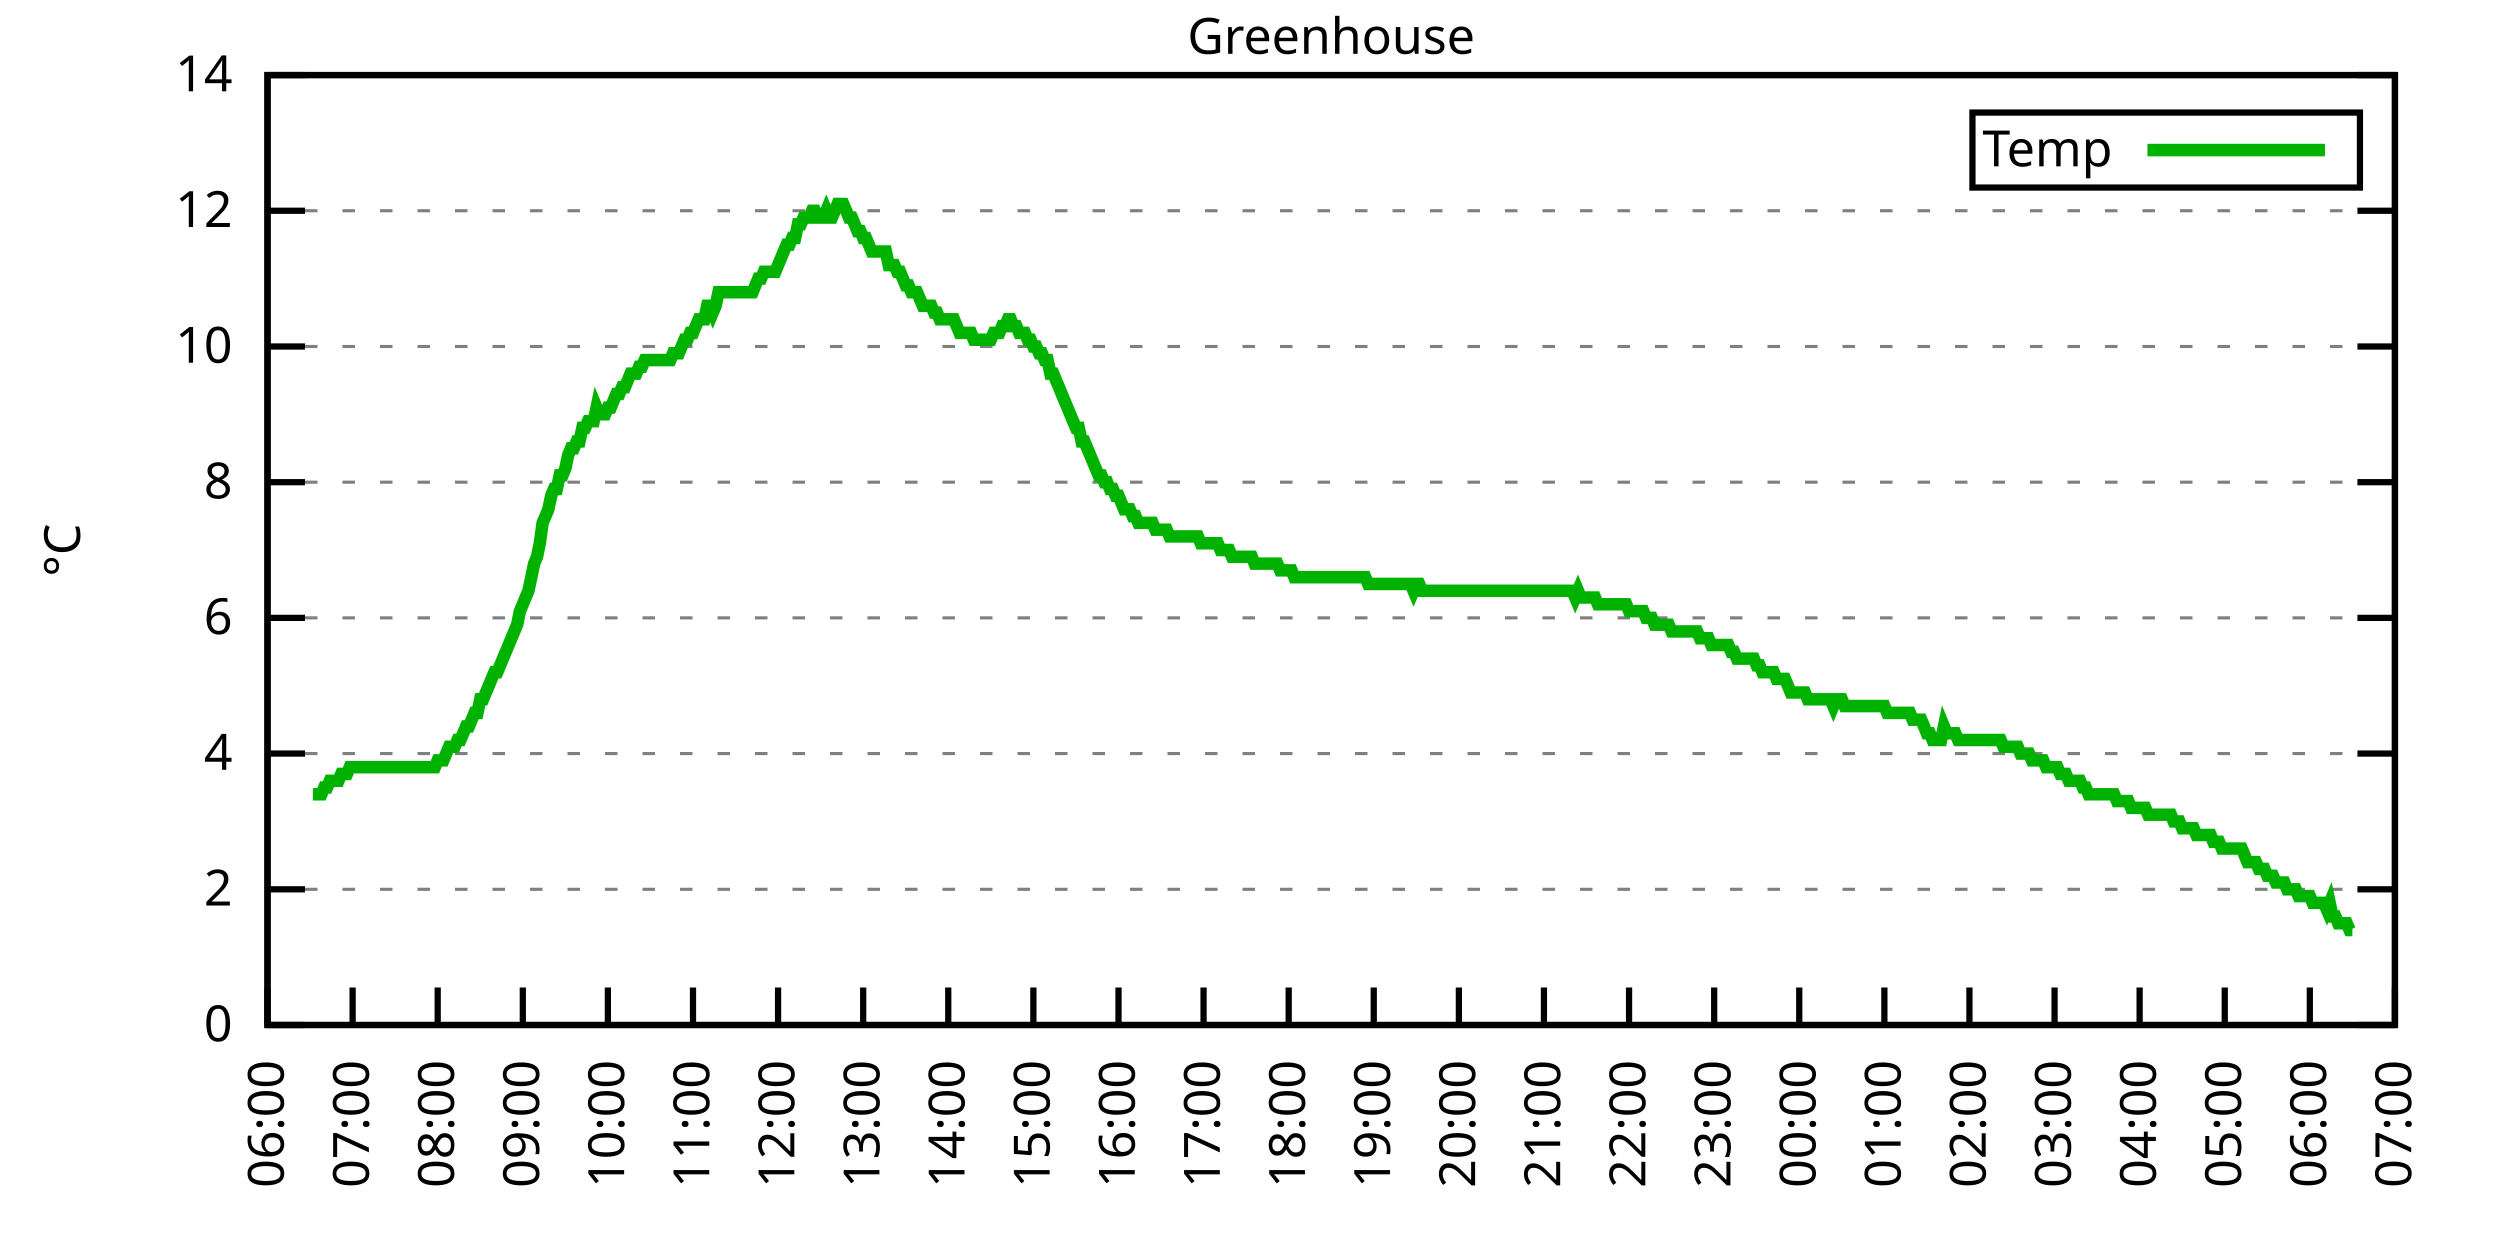
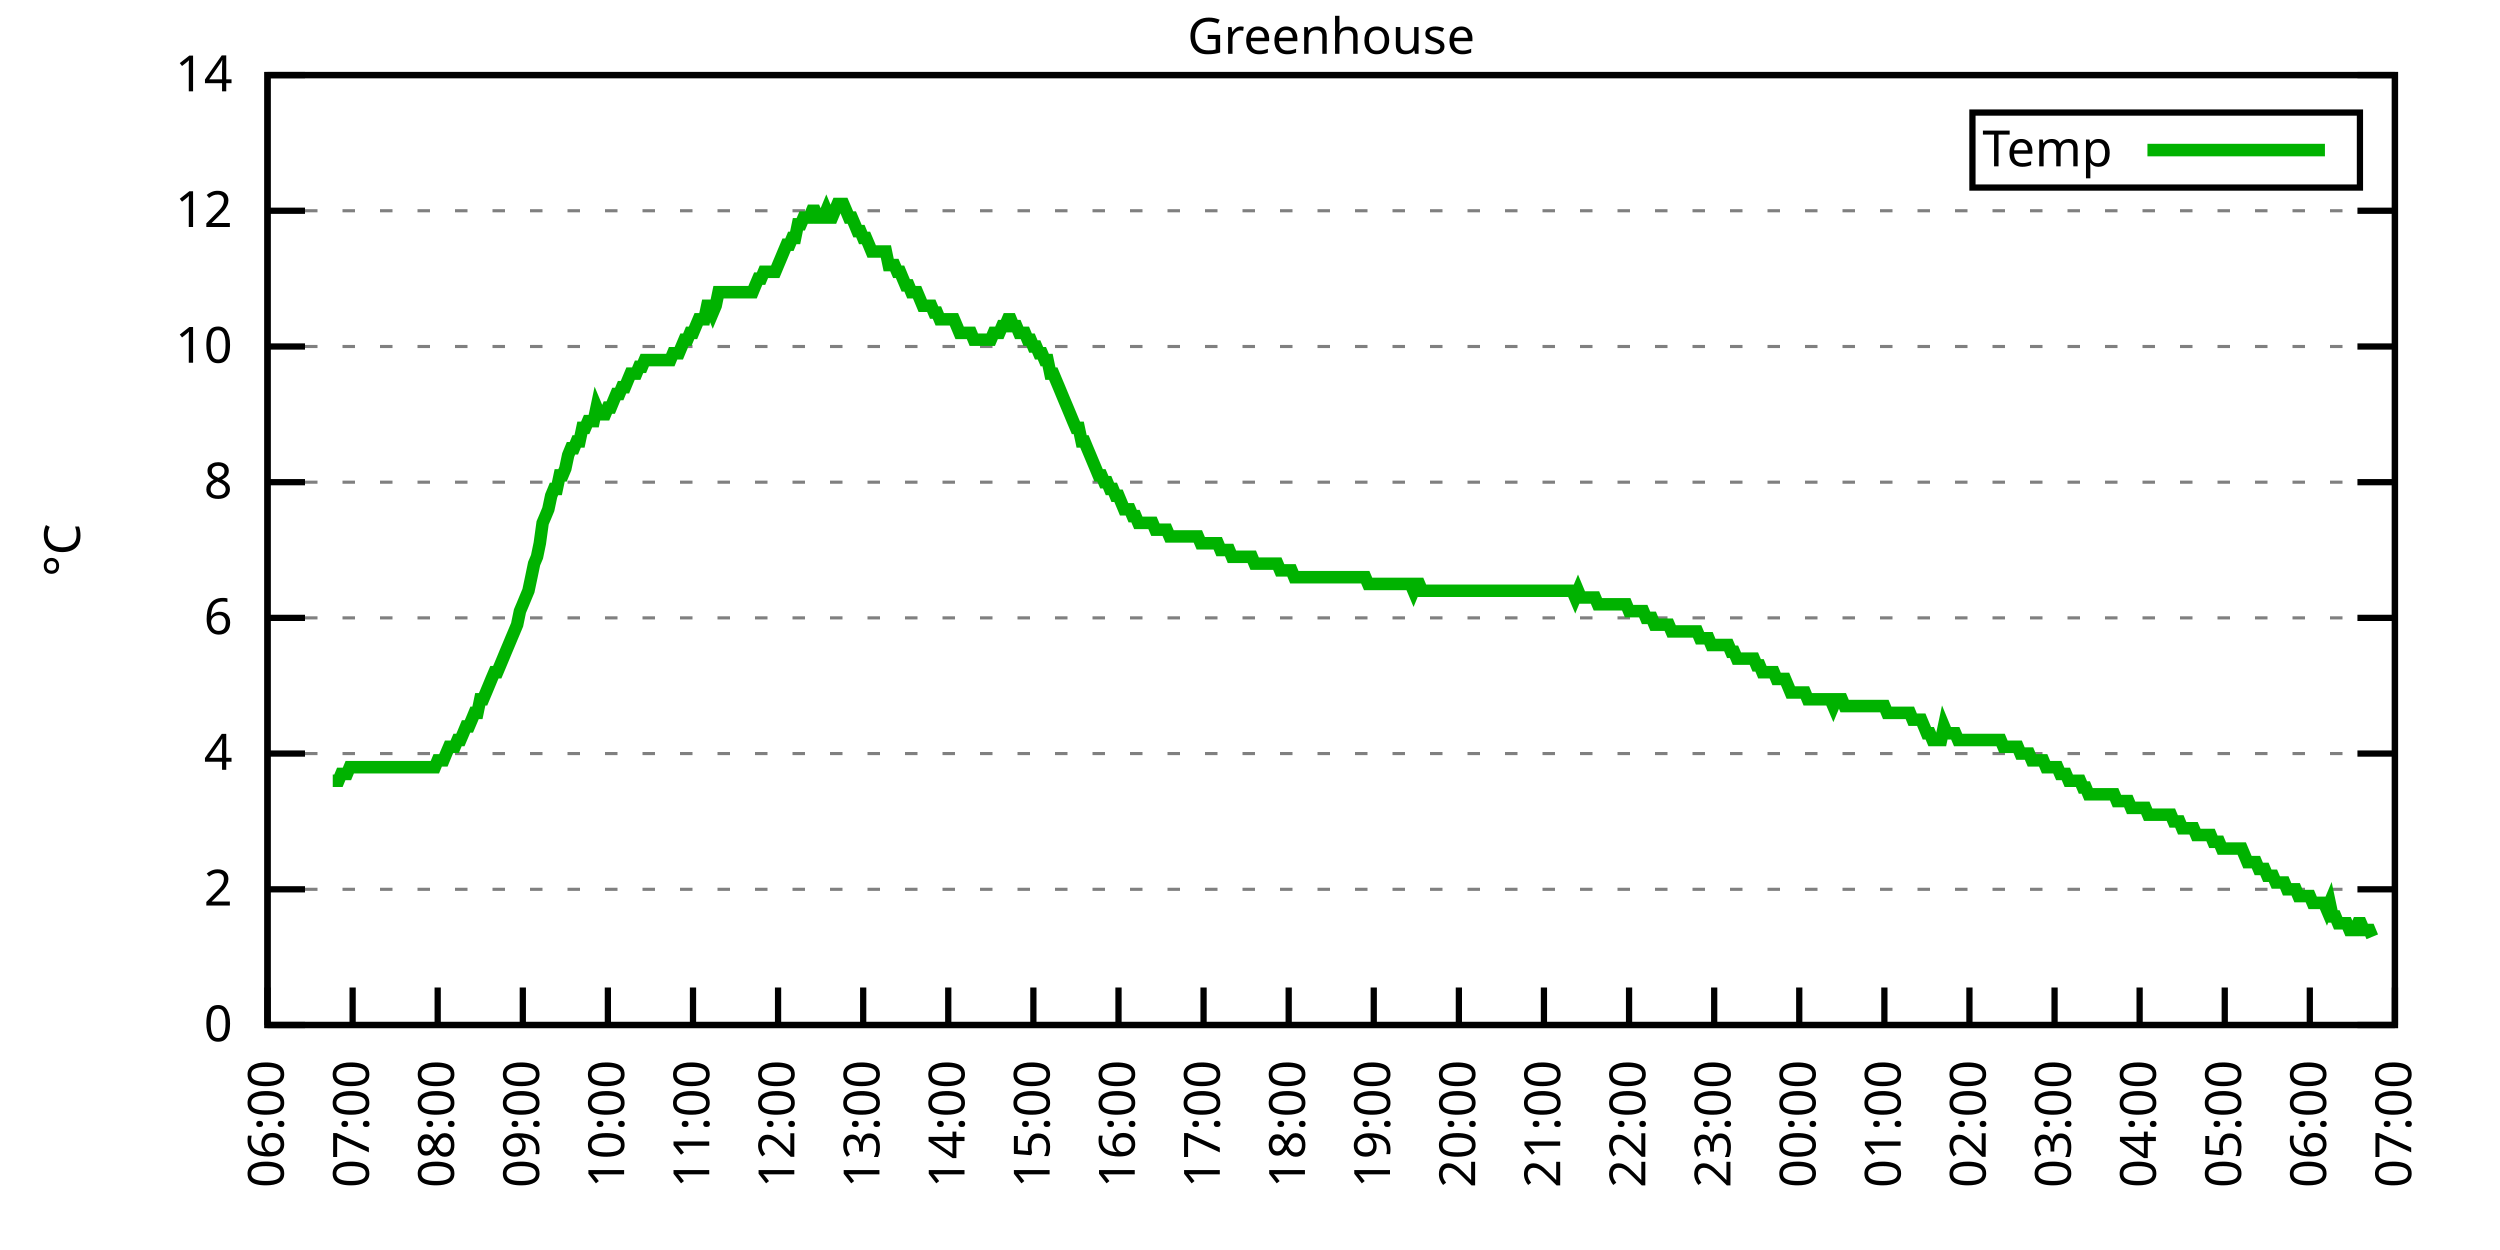
<svg xmlns="http://www.w3.org/2000/svg" xmlns:xlink="http://www.w3.org/1999/xlink" width="400" height="200" viewBox="0 0 400 200">
  <g id="gnuplot_canvas">
    <rect x="0" y="0" width="400" height="200" fill="none" />
    <defs>
      <circle id="gpDot" r="0.5" stroke-width="0.5" stroke="currentColor" />
      <path id="gpPt0" stroke-width="0.333" stroke="currentColor" d="M-1,0 h2 M0,-1 v2" />
      <path id="gpPt1" stroke-width="0.333" stroke="currentColor" d="M-1,-1 L1,1 M1,-1 L-1,1" />
      <path id="gpPt2" stroke-width="0.333" stroke="currentColor" d="M-1,0 L1,0 M0,-1 L0,1 M-1,-1 L1,1 M-1,1 L1,-1" />
      <rect id="gpPt3" stroke-width="0.333" stroke="currentColor" x="-1" y="-1" width="2" height="2" />
      <rect id="gpPt4" stroke-width="0.333" stroke="currentColor" fill="currentColor" x="-1" y="-1" width="2" height="2" />
      <circle id="gpPt5" stroke-width="0.333" stroke="currentColor" cx="0" cy="0" r="1" />
      <use xlink:href="#gpPt5" id="gpPt6" fill="currentColor" stroke="none" />
      <path id="gpPt7" stroke-width="0.333" stroke="currentColor" d="M0,-1.33 L-1.33,0.67 L1.33,0.67 z" />
      <use xlink:href="#gpPt7" id="gpPt8" fill="currentColor" stroke="none" />
      <use xlink:href="#gpPt7" id="gpPt9" stroke="currentColor" transform="rotate(180)" />
      <use xlink:href="#gpPt9" id="gpPt10" fill="currentColor" stroke="none" />
      <use xlink:href="#gpPt3" id="gpPt11" stroke="currentColor" transform="rotate(45)" />
      <use xlink:href="#gpPt11" id="gpPt12" fill="currentColor" stroke="none" />
      <path id="gpPt13" stroke-width="0.333" stroke="currentColor" d="M0,1.330 L1.265,0.411 L0.782,-1.067 L-0.782,-1.076 L-1.265,0.411 z" />
      <use xlink:href="#gpPt13" id="gpPt14" fill="currentColor" stroke="none" />
      <filter id="textbox" filterUnits="objectBoundingBox" x="0" y="0" height="1" width="1">
        <feFlood flood-color="white" flood-opacity="1" result="bgnd" />
        <feComposite in="SourceGraphic" in2="bgnd" operator="atop" />
      </filter>
      <filter id="greybox" filterUnits="objectBoundingBox" x="0" y="0" height="1" width="1">
        <feFlood flood-color="lightgrey" flood-opacity="1" result="grey" />
        <feComposite in="SourceGraphic" in2="grey" operator="atop" />
      </filter>
    </defs>
    <g fill="none" color="white" stroke="currentColor" stroke-width="1.00" stroke-linecap="butt" stroke-linejoin="miter">
</g>
    <g fill="none" color="black" stroke="currentColor" stroke-width="1.00" stroke-linecap="butt" stroke-linejoin="miter">
      <g stroke="none" shape-rendering="crispEdges">
        <polygon fill="rgb(255, 255, 255)" points="42.80,164.00 383.18,164.00 383.18,12.02 42.80,12.02 " />
      </g>
    </g>
    <g fill="none" color="black" stroke="currentColor" stroke-width="1.00" stroke-linecap="butt" stroke-linejoin="miter">
</g>
    <g fill="none" color="black" stroke="black" stroke-width="0.50" stroke-linecap="butt" stroke-linejoin="miter">
</g>
    <g fill="none" color="gray" stroke="currentColor" stroke-width="0.50" stroke-linecap="butt" stroke-linejoin="miter">
      <path stroke="gray" stroke-dasharray="2,4" class="gridline" d="M42.80,164.00 L383.19,164.00  " />
    </g>
    <g fill="none" color="gray" stroke="gray" stroke-width="1.00" stroke-linecap="butt" stroke-linejoin="miter">
</g>
    <g fill="none" color="black" stroke="currentColor" stroke-width="1.00" stroke-linecap="butt" stroke-linejoin="miter">
      <path stroke="black" d="M42.80,164.00 L48.80,164.00 M383.19,164.00 L377.19,164.00  " />
      <g transform="translate(37.20,166.60)" stroke="none" fill="black" font-family="Sans" font-size="8.00" text-anchor="end">
        <text>
          <tspan font-family="Sans"> 0</tspan>
        </text>
      </g>
    </g>
    <g fill="none" color="black" stroke="currentColor" stroke-width="1.00" stroke-linecap="butt" stroke-linejoin="miter">
</g>
    <g fill="none" color="black" stroke="black" stroke-width="0.50" stroke-linecap="butt" stroke-linejoin="miter">
</g>
    <g fill="none" color="gray" stroke="currentColor" stroke-width="0.50" stroke-linecap="butt" stroke-linejoin="miter">
      <path stroke="gray" stroke-dasharray="2,4" class="gridline" d="M42.80,142.29 L383.19,142.29  " />
    </g>
    <g fill="none" color="gray" stroke="gray" stroke-width="1.00" stroke-linecap="butt" stroke-linejoin="miter">
</g>
    <g fill="none" color="black" stroke="currentColor" stroke-width="1.00" stroke-linecap="butt" stroke-linejoin="miter">
      <path stroke="black" d="M42.80,142.29 L48.80,142.29 M383.19,142.29 L377.19,142.29  " />
      <g transform="translate(37.20,144.89)" stroke="none" fill="black" font-family="Sans" font-size="8.00" text-anchor="end">
        <text>
          <tspan font-family="Sans"> 2</tspan>
        </text>
      </g>
    </g>
    <g fill="none" color="black" stroke="currentColor" stroke-width="1.00" stroke-linecap="butt" stroke-linejoin="miter">
</g>
    <g fill="none" color="black" stroke="black" stroke-width="0.50" stroke-linecap="butt" stroke-linejoin="miter">
</g>
    <g fill="none" color="gray" stroke="currentColor" stroke-width="0.50" stroke-linecap="butt" stroke-linejoin="miter">
      <path stroke="gray" stroke-dasharray="2,4" class="gridline" d="M42.80,120.57 L383.19,120.57  " />
    </g>
    <g fill="none" color="gray" stroke="gray" stroke-width="1.00" stroke-linecap="butt" stroke-linejoin="miter">
</g>
    <g fill="none" color="black" stroke="currentColor" stroke-width="1.00" stroke-linecap="butt" stroke-linejoin="miter">
      <path stroke="black" d="M42.80,120.57 L48.80,120.57 M383.19,120.57 L377.19,120.57  " />
      <g transform="translate(37.20,123.17)" stroke="none" fill="black" font-family="Sans" font-size="8.00" text-anchor="end">
        <text>
          <tspan font-family="Sans"> 4</tspan>
        </text>
      </g>
    </g>
    <g fill="none" color="black" stroke="currentColor" stroke-width="1.00" stroke-linecap="butt" stroke-linejoin="miter">
</g>
    <g fill="none" color="black" stroke="black" stroke-width="0.50" stroke-linecap="butt" stroke-linejoin="miter">
</g>
    <g fill="none" color="gray" stroke="currentColor" stroke-width="0.50" stroke-linecap="butt" stroke-linejoin="miter">
      <path stroke="gray" stroke-dasharray="2,4" class="gridline" d="M42.80,98.86 L383.19,98.86  " />
    </g>
    <g fill="none" color="gray" stroke="gray" stroke-width="1.00" stroke-linecap="butt" stroke-linejoin="miter">
</g>
    <g fill="none" color="black" stroke="currentColor" stroke-width="1.00" stroke-linecap="butt" stroke-linejoin="miter">
      <path stroke="black" d="M42.80,98.86 L48.80,98.86 M383.19,98.86 L377.19,98.86  " />
      <g transform="translate(37.20,101.46)" stroke="none" fill="black" font-family="Sans" font-size="8.00" text-anchor="end">
        <text>
          <tspan font-family="Sans"> 6</tspan>
        </text>
      </g>
    </g>
    <g fill="none" color="black" stroke="currentColor" stroke-width="1.00" stroke-linecap="butt" stroke-linejoin="miter">
</g>
    <g fill="none" color="black" stroke="black" stroke-width="0.50" stroke-linecap="butt" stroke-linejoin="miter">
</g>
    <g fill="none" color="gray" stroke="currentColor" stroke-width="0.50" stroke-linecap="butt" stroke-linejoin="miter">
      <path stroke="gray" stroke-dasharray="2,4" class="gridline" d="M42.80,77.15 L383.19,77.15  " />
    </g>
    <g fill="none" color="gray" stroke="gray" stroke-width="1.00" stroke-linecap="butt" stroke-linejoin="miter">
</g>
    <g fill="none" color="black" stroke="currentColor" stroke-width="1.00" stroke-linecap="butt" stroke-linejoin="miter">
      <path stroke="black" d="M42.80,77.15 L48.80,77.15 M383.19,77.15 L377.19,77.15  " />
      <g transform="translate(37.20,79.75)" stroke="none" fill="black" font-family="Sans" font-size="8.00" text-anchor="end">
        <text>
          <tspan font-family="Sans"> 8</tspan>
        </text>
      </g>
    </g>
    <g fill="none" color="black" stroke="currentColor" stroke-width="1.00" stroke-linecap="butt" stroke-linejoin="miter">
</g>
    <g fill="none" color="black" stroke="black" stroke-width="0.50" stroke-linecap="butt" stroke-linejoin="miter">
</g>
    <g fill="none" color="gray" stroke="currentColor" stroke-width="0.50" stroke-linecap="butt" stroke-linejoin="miter">
      <path stroke="gray" stroke-dasharray="2,4" class="gridline" d="M42.80,55.44 L383.19,55.44  " />
    </g>
    <g fill="none" color="gray" stroke="gray" stroke-width="1.00" stroke-linecap="butt" stroke-linejoin="miter">
</g>
    <g fill="none" color="black" stroke="currentColor" stroke-width="1.00" stroke-linecap="butt" stroke-linejoin="miter">
      <path stroke="black" d="M42.80,55.44 L48.80,55.44 M383.19,55.44 L377.19,55.44  " />
      <g transform="translate(37.20,58.04)" stroke="none" fill="black" font-family="Sans" font-size="8.00" text-anchor="end">
        <text>
          <tspan font-family="Sans"> 10</tspan>
        </text>
      </g>
    </g>
    <g fill="none" color="black" stroke="currentColor" stroke-width="1.00" stroke-linecap="butt" stroke-linejoin="miter">
</g>
    <g fill="none" color="black" stroke="black" stroke-width="0.50" stroke-linecap="butt" stroke-linejoin="miter">
</g>
    <g fill="none" color="gray" stroke="currentColor" stroke-width="0.50" stroke-linecap="butt" stroke-linejoin="miter">
      <path stroke="gray" stroke-dasharray="2,4" class="gridline" d="M42.80,33.72 L383.19,33.72  " />
    </g>
    <g fill="none" color="gray" stroke="gray" stroke-width="1.00" stroke-linecap="butt" stroke-linejoin="miter">
</g>
    <g fill="none" color="black" stroke="currentColor" stroke-width="1.00" stroke-linecap="butt" stroke-linejoin="miter">
      <path stroke="black" d="M42.80,33.72 L48.80,33.72 M383.19,33.72 L377.19,33.72  " />
      <g transform="translate(37.20,36.32)" stroke="none" fill="black" font-family="Sans" font-size="8.00" text-anchor="end">
        <text>
          <tspan font-family="Sans"> 12</tspan>
        </text>
      </g>
    </g>
    <g fill="none" color="black" stroke="currentColor" stroke-width="1.00" stroke-linecap="butt" stroke-linejoin="miter">
</g>
    <g fill="none" color="black" stroke="black" stroke-width="0.50" stroke-linecap="butt" stroke-linejoin="miter">
</g>
    <g fill="none" color="gray" stroke="currentColor" stroke-width="0.50" stroke-linecap="butt" stroke-linejoin="miter">
      <path stroke="gray" stroke-dasharray="2,4" class="gridline" d="M42.80,12.01 L383.19,12.01  " />
    </g>
    <g fill="none" color="gray" stroke="gray" stroke-width="1.00" stroke-linecap="butt" stroke-linejoin="miter">
</g>
    <g fill="none" color="black" stroke="currentColor" stroke-width="1.00" stroke-linecap="butt" stroke-linejoin="miter">
      <path stroke="black" d="M42.80,12.01 L48.80,12.01 M383.19,12.01 L377.19,12.01  " />
      <g transform="translate(37.20,14.61)" stroke="none" fill="black" font-family="Sans" font-size="8.00" text-anchor="end">
        <text>
          <tspan font-family="Sans"> 14</tspan>
        </text>
      </g>
    </g>
    <g fill="none" color="black" stroke="currentColor" stroke-width="1.00" stroke-linecap="butt" stroke-linejoin="miter">
      <path stroke="black" d="M42.80,164.00 L42.80,158.00  " />
      <g transform="translate(45.40,169.60) rotate(270.00)" stroke="none" fill="black" font-family="Sans" font-size="8.00" text-anchor="end">
        <text>
          <tspan font-family="Sans">06:00</tspan>
        </text>
      </g>
    </g>
    <g fill="none" color="black" stroke="currentColor" stroke-width="1.00" stroke-linecap="butt" stroke-linejoin="miter">
      <path stroke="black" d="M56.42,164.00 L56.42,158.00  " />
      <g transform="translate(59.02,169.60) rotate(270.00)" stroke="none" fill="black" font-family="Sans" font-size="8.00" text-anchor="end">
        <text>
          <tspan font-family="Sans">07:00</tspan>
        </text>
      </g>
    </g>
    <g fill="none" color="black" stroke="currentColor" stroke-width="1.00" stroke-linecap="butt" stroke-linejoin="miter">
      <path stroke="black" d="M70.03,164.00 L70.03,158.00  " />
      <g transform="translate(72.63,169.60) rotate(270.00)" stroke="none" fill="black" font-family="Sans" font-size="8.00" text-anchor="end">
        <text>
          <tspan font-family="Sans">08:00</tspan>
        </text>
      </g>
    </g>
    <g fill="none" color="black" stroke="currentColor" stroke-width="1.00" stroke-linecap="butt" stroke-linejoin="miter">
      <path stroke="black" d="M83.65,164.00 L83.65,158.00  " />
      <g transform="translate(86.25,169.60) rotate(270.00)" stroke="none" fill="black" font-family="Sans" font-size="8.00" text-anchor="end">
        <text>
          <tspan font-family="Sans">09:00</tspan>
        </text>
      </g>
    </g>
    <g fill="none" color="black" stroke="currentColor" stroke-width="1.00" stroke-linecap="butt" stroke-linejoin="miter">
      <path stroke="black" d="M97.26,164.00 L97.26,158.00  " />
      <g transform="translate(99.86,169.60) rotate(270.00)" stroke="none" fill="black" font-family="Sans" font-size="8.00" text-anchor="end">
        <text>
          <tspan font-family="Sans">10:00</tspan>
        </text>
      </g>
    </g>
    <g fill="none" color="black" stroke="currentColor" stroke-width="1.00" stroke-linecap="butt" stroke-linejoin="miter">
      <path stroke="black" d="M110.88,164.00 L110.88,158.00  " />
      <g transform="translate(113.48,169.60) rotate(270.00)" stroke="none" fill="black" font-family="Sans" font-size="8.00" text-anchor="end">
        <text>
          <tspan font-family="Sans">11:00</tspan>
        </text>
      </g>
    </g>
    <g fill="none" color="black" stroke="currentColor" stroke-width="1.00" stroke-linecap="butt" stroke-linejoin="miter">
      <path stroke="black" d="M124.49,164.00 L124.49,158.00  " />
      <g transform="translate(127.09,169.60) rotate(270.00)" stroke="none" fill="black" font-family="Sans" font-size="8.00" text-anchor="end">
        <text>
          <tspan font-family="Sans">12:00</tspan>
        </text>
      </g>
    </g>
    <g fill="none" color="black" stroke="currentColor" stroke-width="1.00" stroke-linecap="butt" stroke-linejoin="miter">
      <path stroke="black" d="M138.11,164.00 L138.11,158.00  " />
      <g transform="translate(140.71,169.60) rotate(270.00)" stroke="none" fill="black" font-family="Sans" font-size="8.00" text-anchor="end">
        <text>
          <tspan font-family="Sans">13:00</tspan>
        </text>
      </g>
    </g>
    <g fill="none" color="black" stroke="currentColor" stroke-width="1.00" stroke-linecap="butt" stroke-linejoin="miter">
      <path stroke="black" d="M151.72,164.00 L151.72,158.00  " />
      <g transform="translate(154.32,169.60) rotate(270.00)" stroke="none" fill="black" font-family="Sans" font-size="8.00" text-anchor="end">
        <text>
          <tspan font-family="Sans">14:00</tspan>
        </text>
      </g>
    </g>
    <g fill="none" color="black" stroke="currentColor" stroke-width="1.00" stroke-linecap="butt" stroke-linejoin="miter">
      <path stroke="black" d="M165.34,164.00 L165.34,158.00  " />
      <g transform="translate(167.94,169.60) rotate(270.00)" stroke="none" fill="black" font-family="Sans" font-size="8.00" text-anchor="end">
        <text>
          <tspan font-family="Sans">15:00</tspan>
        </text>
      </g>
    </g>
    <g fill="none" color="black" stroke="currentColor" stroke-width="1.00" stroke-linecap="butt" stroke-linejoin="miter">
      <path stroke="black" d="M178.96,164.00 L178.96,158.00  " />
      <g transform="translate(181.56,169.60) rotate(270.00)" stroke="none" fill="black" font-family="Sans" font-size="8.00" text-anchor="end">
        <text>
          <tspan font-family="Sans">16:00</tspan>
        </text>
      </g>
    </g>
    <g fill="none" color="black" stroke="currentColor" stroke-width="1.00" stroke-linecap="butt" stroke-linejoin="miter">
      <path stroke="black" d="M192.57,164.00 L192.57,158.00  " />
      <g transform="translate(195.17,169.60) rotate(270.00)" stroke="none" fill="black" font-family="Sans" font-size="8.00" text-anchor="end">
        <text>
          <tspan font-family="Sans">17:00</tspan>
        </text>
      </g>
    </g>
    <g fill="none" color="black" stroke="currentColor" stroke-width="1.00" stroke-linecap="butt" stroke-linejoin="miter">
      <path stroke="black" d="M206.19,164.00 L206.19,158.00  " />
      <g transform="translate(208.79,169.60) rotate(270.00)" stroke="none" fill="black" font-family="Sans" font-size="8.00" text-anchor="end">
        <text>
          <tspan font-family="Sans">18:00</tspan>
        </text>
      </g>
    </g>
    <g fill="none" color="black" stroke="currentColor" stroke-width="1.00" stroke-linecap="butt" stroke-linejoin="miter">
      <path stroke="black" d="M219.80,164.00 L219.80,158.00  " />
      <g transform="translate(222.40,169.60) rotate(270.00)" stroke="none" fill="black" font-family="Sans" font-size="8.00" text-anchor="end">
        <text>
          <tspan font-family="Sans">19:00</tspan>
        </text>
      </g>
    </g>
    <g fill="none" color="black" stroke="currentColor" stroke-width="1.00" stroke-linecap="butt" stroke-linejoin="miter">
      <path stroke="black" d="M233.42,164.00 L233.42,158.00  " />
      <g transform="translate(236.02,169.60) rotate(270.00)" stroke="none" fill="black" font-family="Sans" font-size="8.00" text-anchor="end">
        <text>
          <tspan font-family="Sans">20:00</tspan>
        </text>
      </g>
    </g>
    <g fill="none" color="black" stroke="currentColor" stroke-width="1.00" stroke-linecap="butt" stroke-linejoin="miter">
      <path stroke="black" d="M247.03,164.00 L247.03,158.00  " />
      <g transform="translate(249.63,169.60) rotate(270.00)" stroke="none" fill="black" font-family="Sans" font-size="8.00" text-anchor="end">
        <text>
          <tspan font-family="Sans">21:00</tspan>
        </text>
      </g>
    </g>
    <g fill="none" color="black" stroke="currentColor" stroke-width="1.00" stroke-linecap="butt" stroke-linejoin="miter">
      <path stroke="black" d="M260.65,164.00 L260.65,158.00  " />
      <g transform="translate(263.25,169.60) rotate(270.00)" stroke="none" fill="black" font-family="Sans" font-size="8.00" text-anchor="end">
        <text>
          <tspan font-family="Sans">22:00</tspan>
        </text>
      </g>
    </g>
    <g fill="none" color="black" stroke="currentColor" stroke-width="1.00" stroke-linecap="butt" stroke-linejoin="miter">
      <path stroke="black" d="M274.27,164.00 L274.27,158.00  " />
      <g transform="translate(276.87,169.60) rotate(270.00)" stroke="none" fill="black" font-family="Sans" font-size="8.00" text-anchor="end">
        <text>
          <tspan font-family="Sans">23:00</tspan>
        </text>
      </g>
    </g>
    <g fill="none" color="black" stroke="currentColor" stroke-width="1.00" stroke-linecap="butt" stroke-linejoin="miter">
      <path stroke="black" d="M287.88,164.00 L287.88,158.00  " />
      <g transform="translate(290.48,169.60) rotate(270.00)" stroke="none" fill="black" font-family="Sans" font-size="8.00" text-anchor="end">
        <text>
          <tspan font-family="Sans">00:00</tspan>
        </text>
      </g>
    </g>
    <g fill="none" color="black" stroke="currentColor" stroke-width="1.00" stroke-linecap="butt" stroke-linejoin="miter">
      <path stroke="black" d="M301.50,164.00 L301.50,158.00  " />
      <g transform="translate(304.10,169.60) rotate(270.00)" stroke="none" fill="black" font-family="Sans" font-size="8.00" text-anchor="end">
        <text>
          <tspan font-family="Sans">01:00</tspan>
        </text>
      </g>
    </g>
    <g fill="none" color="black" stroke="currentColor" stroke-width="1.00" stroke-linecap="butt" stroke-linejoin="miter">
      <path stroke="black" d="M315.11,164.00 L315.11,158.00  " />
      <g transform="translate(317.71,169.60) rotate(270.00)" stroke="none" fill="black" font-family="Sans" font-size="8.00" text-anchor="end">
        <text>
          <tspan font-family="Sans">02:00</tspan>
        </text>
      </g>
    </g>
    <g fill="none" color="black" stroke="currentColor" stroke-width="1.00" stroke-linecap="butt" stroke-linejoin="miter">
      <path stroke="black" d="M328.73,164.00 L328.73,158.00  " />
      <g transform="translate(331.33,169.60) rotate(270.00)" stroke="none" fill="black" font-family="Sans" font-size="8.00" text-anchor="end">
        <text>
          <tspan font-family="Sans">03:00</tspan>
        </text>
      </g>
    </g>
    <g fill="none" color="black" stroke="currentColor" stroke-width="1.00" stroke-linecap="butt" stroke-linejoin="miter">
      <path stroke="black" d="M342.34,164.00 L342.34,158.00  " />
      <g transform="translate(344.94,169.60) rotate(270.00)" stroke="none" fill="black" font-family="Sans" font-size="8.00" text-anchor="end">
        <text>
          <tspan font-family="Sans">04:00</tspan>
        </text>
      </g>
    </g>
    <g fill="none" color="black" stroke="currentColor" stroke-width="1.00" stroke-linecap="butt" stroke-linejoin="miter">
      <path stroke="black" d="M355.96,164.00 L355.96,158.00  " />
      <g transform="translate(358.56,169.60) rotate(270.00)" stroke="none" fill="black" font-family="Sans" font-size="8.00" text-anchor="end">
        <text>
          <tspan font-family="Sans">05:00</tspan>
        </text>
      </g>
    </g>
    <g fill="none" color="black" stroke="currentColor" stroke-width="1.00" stroke-linecap="butt" stroke-linejoin="miter">
      <path stroke="black" d="M369.57,164.00 L369.57,158.00  " />
      <g transform="translate(372.17,169.60) rotate(270.00)" stroke="none" fill="black" font-family="Sans" font-size="8.00" text-anchor="end">
        <text>
          <tspan font-family="Sans">06:00</tspan>
        </text>
      </g>
    </g>
    <g fill="none" color="black" stroke="currentColor" stroke-width="1.00" stroke-linecap="butt" stroke-linejoin="miter">
      <path stroke="black" d="M383.19,164.00 L383.19,158.00  " />
      <g transform="translate(385.79,169.60) rotate(270.00)" stroke="none" fill="black" font-family="Sans" font-size="8.00" text-anchor="end">
        <text>
          <tspan font-family="Sans">07:00</tspan>
        </text>
      </g>
    </g>
    <g fill="none" color="black" stroke="currentColor" stroke-width="1.00" stroke-linecap="butt" stroke-linejoin="miter">
</g>
    <g fill="none" color="black" stroke="currentColor" stroke-width="1.00" stroke-linecap="butt" stroke-linejoin="miter">
      <path stroke="black" d="M42.80,12.01 L42.80,164.00 L383.19,164.00 L383.19,12.01 L42.80,12.01 Z  " />
    </g>
    <g fill="none" color="black" stroke="currentColor" stroke-width="1.00" stroke-linecap="butt" stroke-linejoin="miter">
</g>
    <g fill="none" color="black" stroke="currentColor" stroke-width="1.00" stroke-linecap="butt" stroke-linejoin="miter">
      <path stroke="black" d="M315.59,30.01 L315.59,18.01 L377.59,18.01 L377.59,30.01 L315.59,30.01 Z  " />
    </g>
    <g id="Greenhouse_plot_1">
      <g fill="none" color="white" stroke="black" stroke-width="2.00" stroke-linecap="butt" stroke-linejoin="miter">
</g>
      <g fill="none" color="black" stroke="currentColor" stroke-width="2.00" stroke-linecap="butt" stroke-linejoin="miter">
        <g transform="translate(337.99,26.61)" stroke="none" fill="black" font-family="Sans" font-size="8.00" text-anchor="end">
          <text>
            <tspan font-family="Sans">Temp</tspan>
          </text>
        </g>
      </g>
      <g fill="none" color="black" stroke="currentColor" stroke-width="2.00" stroke-linecap="butt" stroke-linejoin="miter">
-         <path stroke="rgb(  0, 178,   0)" d="M343.59,24.01 L371.99,24.01 M50.06,127.09 L50.52,127.09 L50.97,127.09 L51.42,127.09 L51.88,126.00 L52.33,126.00   L52.78,124.92 L53.24,124.92 L53.69,124.92 L54.15,124.92 L54.60,123.83 L55.05,123.83 L55.51,123.83 L55.96,122.75   L56.42,122.75 L56.87,122.75 L57.32,122.75 L57.78,122.75 L58.23,122.75 L58.68,122.75 L59.14,122.75 L59.59,122.75   L60.05,122.75 L60.50,122.75 L60.95,122.75 L61.41,122.75 L61.86,122.75 L62.32,122.75 L62.77,122.75 L63.22,122.75   L63.68,122.75 L64.13,122.75 L64.58,122.75 L65.04,122.75 L65.49,122.75 L65.95,122.75 L66.40,122.75 L66.85,122.75   L67.31,122.75 L67.76,122.75 L68.22,122.75 L68.67,122.75 L69.12,122.75 L69.58,122.75 L70.03,121.66 L70.49,121.66   L70.94,121.66 L71.39,120.57 L71.85,119.49 L72.30,119.49 L72.75,119.49 L73.21,118.40 L73.66,118.40 L74.12,117.32   L74.57,116.23 L75.02,116.23 L75.48,115.15 L75.93,114.06 L76.39,114.06 L76.84,111.89 L77.29,111.89 L77.75,110.80   L78.20,109.72 L78.65,108.63 L79.11,107.55 L79.56,107.55 L80.02,106.46 L80.47,105.38 L80.92,104.29 L81.38,103.20   L81.83,102.12 L82.29,101.03 L82.74,99.95 L83.19,97.78 L83.65,96.69 L84.10,95.60 L84.55,94.52 L85.01,92.35   L85.46,90.18 L85.92,89.09 L86.37,86.92 L86.82,83.66 L87.28,82.58 L87.73,81.49 L88.19,79.32 L88.64,78.23   L89.09,78.23 L89.55,76.06 L90.00,76.06 L90.45,74.98 L90.91,72.81 L91.36,71.72 L91.82,71.72 L92.27,70.63   L92.72,70.63 L93.18,68.46 L93.63,68.46 L94.09,67.38 L94.54,67.38 L94.99,67.38 L95.45,65.21 L95.90,66.29   L96.35,66.29 L96.81,66.29 L97.26,65.21 L97.72,65.21 L98.17,64.12 L98.62,63.04 L99.08,63.04 L99.53,61.95   L99.99,61.95 L100.44,60.86 L100.89,59.78 L101.35,59.78 L101.80,59.78 L102.25,58.69 L102.71,58.69 L103.16,57.61   L103.62,57.61 L104.07,57.61 L104.52,57.61 L104.98,57.61 L105.43,57.61 L105.89,57.61 L106.34,57.61 L106.79,57.61   L107.25,57.61 L107.70,56.52 L108.15,56.52 L108.61,56.52 L109.06,55.44 L109.52,54.35 L109.97,54.35 L110.42,53.26   L110.88,53.26 L111.33,52.18 L111.79,51.09 L112.24,51.09 L112.69,51.09 L113.15,48.92 L113.60,48.92 L114.05,50.01   L114.51,48.92 L114.96,46.75 L115.42,46.75 L115.87,46.75 L116.32,46.75 L116.78,46.75 L117.23,46.75 L117.69,46.75   L118.14,46.75 L118.59,46.75 L119.05,46.75 L119.50,46.75 L119.96,46.75 L120.41,46.75 L120.86,45.66 L121.32,44.58   L121.77,44.58 L122.22,43.49 L122.68,43.49 L123.13,43.49 L123.59,43.49 L124.04,43.49 L124.49,42.41 L124.95,41.32   L125.40,40.24 L125.86,39.15 L126.31,39.15 L126.76,38.07 L127.22,38.07 L127.67,35.89 L128.12,35.89 L128.58,34.81   L129.03,34.81 L129.49,34.81 L129.94,33.72 L130.39,33.72 L130.85,34.81 L131.30,34.81 L131.76,34.81 L132.21,33.72   L132.66,34.81 L133.12,34.81 L133.57,33.72 L134.02,32.64 L134.48,32.64 L134.93,32.64 L135.39,33.72 L135.84,34.81   L136.29,34.81 L136.75,35.89 L137.20,36.98 L137.66,36.98 L138.11,38.07 L138.56,38.07 L139.02,39.15 L139.47,40.24   L139.92,40.24 L140.38,40.24 L140.83,40.24 L141.29,40.24 L141.74,40.24 L142.19,42.41 L142.65,42.41 L143.10,42.41   L143.56,43.49 L144.01,43.49 L144.46,44.58 L144.92,45.66 L145.37,45.66 L145.82,46.75 L146.28,46.75 L146.73,46.75   L147.19,47.84 L147.64,48.92 L148.09,48.92 L148.55,48.92 L149.00,48.92 L149.46,50.01 L149.91,50.01 L150.36,51.09   L150.82,51.09 L151.27,51.09 L151.72,51.09 L152.18,51.09 L152.63,51.09 L153.09,52.18 L153.54,53.26 L153.99,53.26   L154.45,53.26 L154.90,53.26 L155.36,53.26 L155.81,54.35 L156.26,54.35 L156.72,54.35 L157.17,54.35 L157.62,54.35   L158.08,54.35 L158.53,54.35 L158.99,53.26 L159.44,53.26 L159.89,53.26 L160.35,52.18 L160.80,52.18 L161.26,51.09   L161.71,51.09 L162.16,52.18 L162.62,52.18 L163.07,53.26 L163.52,53.26 L163.98,53.26 L164.43,54.35 L164.89,54.35   L165.34,55.44 L165.79,55.44 L166.25,56.52 L166.70,56.52 L167.16,57.61 L167.61,57.61 L168.06,59.78 L168.52,59.78   L168.97,60.86 L169.43,61.95 L169.88,63.04 L170.33,64.12 L170.79,65.21 L171.24,66.29 L171.69,67.38 L172.15,68.46   L172.60,68.46 L173.06,70.63 L173.51,70.63 L173.96,71.72 L174.42,72.81 L174.87,73.89 L175.33,74.98 L175.78,76.06   L176.23,76.06 L176.69,77.15 L177.14,77.15 L177.59,78.23 L178.05,78.23 L178.50,79.32 L178.96,79.32 L179.41,80.41   L179.86,81.49 L180.32,81.49 L180.77,81.49 L181.23,82.58 L181.68,82.58 L182.13,83.66 L182.59,83.66 L183.04,83.66   L183.49,83.66 L183.95,83.66 L184.40,83.66 L184.86,84.75 L185.31,84.75 L185.76,84.75 L186.22,84.75 L186.67,84.75   L187.13,85.83 L187.58,85.83 L188.03,85.83 L188.49,85.83 L188.94,85.83 L189.39,85.83 L189.85,85.83 L190.30,85.83   L190.76,85.83 L191.21,85.83 L191.66,85.83 L192.12,86.92 L192.57,86.92 L193.03,86.92 L193.48,86.92 L193.93,86.92   L194.39,86.92 L194.84,86.92 L195.29,88.00 L195.75,88.00 L196.20,88.00 L196.66,88.00 L197.11,89.09 L197.56,89.09   L198.02,89.09 L198.47,89.09 L198.93,89.09 L199.38,89.09 L199.83,89.09 L200.29,89.09 L200.74,90.18 L201.19,90.18   L201.65,90.18 L202.10,90.18 L202.56,90.18 L203.01,90.18 L203.46,90.18 L203.92,90.18 L204.37,90.18 L204.83,91.26   L205.28,91.26 L205.73,91.26 L206.19,91.26 L206.64,91.26 L207.09,92.35 L207.55,92.35 L208.00,92.35 L208.46,92.35   L208.91,92.35 L209.36,92.35 L209.82,92.35 L210.27,92.35 L210.73,92.35 L211.18,92.35 L211.63,92.35 L212.09,92.35   L212.54,92.35 L213.00,92.35 L213.45,92.35 L213.90,92.35 L214.36,92.35 L214.81,92.35 L215.26,92.35 L215.72,92.35   L216.17,92.35 L216.63,92.35 L217.08,92.35 L217.53,92.35 L217.99,92.35 L218.44,92.35 L218.90,93.43 L219.35,93.43   L219.80,93.43 L220.26,93.43 L220.71,93.43 L221.16,93.43 L221.62,93.43 L222.07,93.43 L222.53,93.43 L222.98,93.43   L223.43,93.43 L223.89,93.43 L224.34,93.43 L224.80,93.43 L225.25,93.43 L225.70,93.43 L226.16,94.52 L226.61,93.43   L227.06,93.43 L227.52,94.52 L227.97,94.52 L228.43,94.52 L228.88,94.52 L229.33,94.52 L229.79,94.52 L230.24,94.52   L230.70,94.52 L231.15,94.52 L231.60,94.52 L232.06,94.52 L232.51,94.52 L232.96,94.52 L233.42,94.52 L233.87,94.52   L234.33,94.52 L234.78,94.52 L235.23,94.52 L235.69,94.52 L236.14,94.52 L236.60,94.52 L237.05,94.52 L237.50,94.52   L237.96,94.52 L238.41,94.52 L238.86,94.52 L239.32,94.52 L239.77,94.52 L240.23,94.52 L240.68,94.52 L241.13,94.52   L241.59,94.52 L242.04,94.52 L242.50,94.52 L242.95,94.52 L243.40,94.52 L243.86,94.52 L244.31,94.52 L244.76,94.52   L245.22,94.52 L245.67,94.52 L246.13,94.52 L246.58,94.52 L247.03,94.52 L247.49,94.52 L247.94,94.52 L248.40,94.52   L248.85,94.52 L249.30,94.52 L249.76,94.52 L250.21,94.52 L250.66,94.52 L251.12,94.52 L251.57,94.52 L252.03,95.60   L252.48,94.52 L252.93,95.60 L253.39,95.60 L253.84,95.60 L254.30,95.60 L254.75,95.60 L255.20,95.60 L255.66,96.69   L256.11,96.69 L256.56,96.69 L257.02,96.69 L257.47,96.69 L257.93,96.69 L258.38,96.69 L258.83,96.69 L259.29,96.69   L259.74,96.69 L260.20,96.69 L260.65,97.78 L261.10,97.78 L261.56,97.78 L262.01,97.78 L262.47,97.78 L262.92,97.78   L263.37,98.86 L263.83,98.86 L264.28,98.86 L264.73,99.95 L265.19,99.95 L265.64,99.95 L266.10,99.95 L266.55,99.95   L267.00,99.95 L267.46,101.03 L267.91,101.03 L268.37,101.03 L268.82,101.03 L269.27,101.03 L269.73,101.03 L270.18,101.03   L270.63,101.03 L271.09,101.03 L271.54,101.03 L272.00,102.12 L272.45,102.12 L272.90,102.12 L273.36,102.12 L273.81,103.20   L274.27,103.20 L274.72,103.20 L275.17,103.20 L275.63,103.20 L276.08,103.20 L276.53,103.20 L276.99,104.29 L277.44,104.29   L277.90,105.38 L278.35,105.38 L278.80,105.38 L279.26,105.38 L279.71,105.38 L280.17,105.38 L280.62,105.38 L281.07,106.46   L281.53,106.46 L281.98,107.55 L282.43,107.55 L282.89,107.55 L283.34,107.55 L283.80,107.55 L284.25,108.63 L284.70,108.63   L285.16,108.63 L285.61,108.63 L286.07,109.72 L286.52,110.80 L286.97,110.80 L287.43,110.80 L287.88,110.80 L288.33,110.80   L288.79,110.80 L289.24,111.89 L289.70,111.89 L290.15,111.89 L290.60,111.89 L291.06,111.89 L291.51,111.89 L291.97,111.89   L292.42,111.89 L292.87,111.89 L293.33,112.97 L293.78,111.89 L294.23,111.89 L294.69,111.89 L295.14,112.97 L295.60,112.97   L296.05,112.97 L296.50,112.97 L296.96,112.97 L297.41,112.97 L297.87,112.97 L298.32,112.97 L298.77,112.97 L299.23,112.97   L299.68,112.97 L300.13,112.97 L300.59,112.97 L301.04,112.97 L301.50,112.97 L301.95,114.06 L302.40,114.06 L302.86,114.06   L303.31,114.06 L303.77,114.06 L304.22,114.06 L304.67,114.06 L305.13,114.06 L305.58,114.06 L306.03,115.15 L306.49,115.15   L306.94,115.15 L307.40,115.15 L307.85,116.23 L308.30,117.32 L308.76,117.32 L309.21,118.40 L309.67,118.40 L310.12,118.40   L310.57,118.40 L311.03,116.23 L311.48,117.32 L311.94,117.32 L312.39,117.32 L312.84,117.32 L313.30,118.40 L313.75,118.40   L314.20,118.40 L314.66,118.40 L315.11,118.40 L315.57,118.40 L316.02,118.40 L316.47,118.40 L316.93,118.40 L317.38,118.40   L317.84,118.40 L318.29,118.40 L318.74,118.40 L319.20,118.40 L319.65,118.40 L320.10,118.40 L320.56,119.49 L321.01,119.49   L321.47,119.49 L321.92,119.49 L322.37,119.49 L322.83,119.49 L323.28,120.57 L323.74,120.57 L324.19,120.57 L324.64,120.57   L325.10,121.66 L325.55,121.66 L326.00,121.66 L326.46,121.66 L326.91,121.66 L327.37,122.75 L327.82,122.75 L328.27,122.75   L328.73,122.75 L329.18,122.75 L329.64,123.83 L330.09,123.83 L330.54,123.83 L331.00,124.92 L331.45,124.92 L331.90,124.92   L332.36,124.92 L332.81,124.92 L333.27,126.00 L333.72,126.00 L334.17,127.09 L334.63,127.09 L335.08,127.09 L335.54,127.09   L335.99,127.09 L336.44,127.09 L336.90,127.09 L337.35,127.09 L337.80,127.09 L338.26,127.09 L338.71,128.17 L339.17,128.17   L339.62,128.17 L340.07,128.17 L340.53,128.17 L340.98,129.26 L341.44,129.26 L341.89,129.26 L342.34,129.26 L342.80,129.26   L343.25,129.26 L343.70,130.35 L344.16,130.35 L344.61,130.35 L345.07,130.35 L345.52,130.35 L345.97,130.35 L346.43,130.35   L346.88,130.35 L347.34,130.35 L347.79,131.43 L348.24,131.43 L348.70,131.43 L349.15,132.52 L349.60,132.52 L350.06,132.52   L350.51,132.52 L350.97,132.52 L351.42,133.60 L351.87,133.60 L352.33,133.60 L352.78,133.60 L353.24,133.60 L353.69,133.60   L354.14,134.69 L354.60,134.69 L355.05,134.69 L355.50,135.77 L355.96,135.77 L356.41,135.77 L356.87,135.77 L357.32,135.77   L357.77,135.77 L358.23,135.77 L358.68,135.77 L359.14,136.86 L359.59,137.94 L360.04,137.94 L360.50,137.94 L360.95,137.94   L361.41,139.03 L361.86,139.03 L362.31,139.03 L362.77,140.12 L363.22,140.12 L363.67,140.12 L364.13,141.20 L364.58,141.20   L365.04,141.20 L365.49,141.20 L365.94,142.29 L366.40,142.29 L366.85,142.29 L367.31,142.29 L367.76,143.37 L368.21,143.37   L368.67,143.37 L369.12,143.37 L369.57,143.37 L370.03,144.46 L370.48,144.46 L370.94,144.46 L371.39,144.46 L371.84,144.46   L372.30,145.54 L372.75,144.46 L373.21,146.63 L373.66,146.63 L374.11,147.72 L374.57,147.72 L375.02,147.72 L375.47,147.72   L375.93,148.80 L376.38,148.80  " />
+         <path stroke="rgb(  0, 178,   0)" d="M343.59,24.01 L371.99,24.01 M53.24,124.92 L53.69,124.92 L54.15,124.92 L54.60,123.83 L55.05,123.83 L55.51,123.83   L55.96,122.75 L56.42,122.75 L56.87,122.75 L57.32,122.75 L57.78,122.75 L58.23,122.75 L58.68,122.75 L59.14,122.75   L59.59,122.75 L60.05,122.75 L60.50,122.75 L60.95,122.75 L61.41,122.75 L61.86,122.75 L62.32,122.75 L62.77,122.75   L63.22,122.75 L63.68,122.75 L64.13,122.75 L64.58,122.75 L65.04,122.75 L65.49,122.75 L65.95,122.75 L66.40,122.75   L66.85,122.75 L67.31,122.75 L67.76,122.75 L68.22,122.75 L68.67,122.75 L69.12,122.75 L69.58,122.75 L70.03,121.66   L70.49,121.66 L70.94,121.66 L71.39,120.57 L71.85,119.49 L72.30,119.49 L72.75,119.49 L73.21,118.40 L73.66,118.40   L74.12,117.32 L74.57,116.23 L75.02,116.23 L75.48,115.15 L75.93,114.06 L76.39,114.06 L76.84,111.89 L77.29,111.89   L77.75,110.80 L78.20,109.72 L78.65,108.63 L79.11,107.55 L79.56,107.55 L80.02,106.46 L80.47,105.38 L80.92,104.29   L81.38,103.20 L81.83,102.12 L82.29,101.03 L82.74,99.95 L83.19,97.78 L83.65,96.69 L84.10,95.60 L84.55,94.52   L85.01,92.35 L85.46,90.18 L85.92,89.09 L86.37,86.92 L86.82,83.66 L87.28,82.58 L87.73,81.49 L88.19,79.32   L88.64,78.23 L89.09,78.23 L89.55,76.06 L90.00,76.06 L90.45,74.98 L90.91,72.81 L91.36,71.72 L91.82,71.72   L92.27,70.63 L92.72,70.63 L93.18,68.46 L93.63,68.46 L94.09,67.38 L94.54,67.38 L94.99,67.38 L95.45,65.21   L95.90,66.29 L96.35,66.29 L96.81,66.29 L97.26,65.21 L97.72,65.21 L98.17,64.12 L98.62,63.04 L99.08,63.04   L99.53,61.95 L99.99,61.95 L100.44,60.86 L100.89,59.78 L101.35,59.78 L101.80,59.78 L102.25,58.69 L102.71,58.69   L103.16,57.61 L103.62,57.61 L104.07,57.61 L104.52,57.61 L104.98,57.61 L105.43,57.61 L105.89,57.61 L106.34,57.61   L106.79,57.61 L107.25,57.61 L107.70,56.52 L108.15,56.52 L108.61,56.52 L109.06,55.44 L109.52,54.35 L109.97,54.35   L110.42,53.26 L110.88,53.26 L111.33,52.18 L111.79,51.09 L112.24,51.09 L112.69,51.09 L113.15,48.92 L113.60,48.92   L114.05,50.01 L114.51,48.92 L114.96,46.75 L115.42,46.75 L115.87,46.75 L116.32,46.75 L116.78,46.75 L117.23,46.75   L117.69,46.75 L118.14,46.75 L118.59,46.75 L119.05,46.75 L119.50,46.75 L119.96,46.75 L120.41,46.75 L120.86,45.66   L121.32,44.58 L121.77,44.58 L122.22,43.49 L122.68,43.49 L123.13,43.49 L123.59,43.49 L124.04,43.49 L124.49,42.41   L124.95,41.32 L125.40,40.24 L125.86,39.15 L126.31,39.15 L126.76,38.07 L127.22,38.07 L127.67,35.89 L128.12,35.89   L128.58,34.81 L129.03,34.81 L129.49,34.81 L129.94,33.72 L130.39,33.72 L130.85,34.81 L131.30,34.81 L131.76,34.81   L132.21,33.72 L132.66,34.81 L133.12,34.81 L133.57,33.72 L134.02,32.64 L134.48,32.64 L134.93,32.64 L135.39,33.72   L135.84,34.81 L136.29,34.81 L136.75,35.89 L137.20,36.98 L137.66,36.98 L138.11,38.07 L138.56,38.07 L139.02,39.15   L139.47,40.24 L139.92,40.24 L140.38,40.24 L140.83,40.24 L141.29,40.24 L141.74,40.24 L142.19,42.41 L142.65,42.41   L143.10,42.41 L143.56,43.49 L144.01,43.49 L144.46,44.58 L144.92,45.66 L145.37,45.66 L145.82,46.75 L146.28,46.75   L146.73,46.75 L147.19,47.84 L147.64,48.92 L148.09,48.92 L148.55,48.92 L149.00,48.92 L149.46,50.01 L149.91,50.01   L150.36,51.09 L150.82,51.09 L151.27,51.09 L151.72,51.09 L152.18,51.09 L152.63,51.09 L153.09,52.18 L153.54,53.26   L153.99,53.26 L154.45,53.26 L154.90,53.26 L155.36,53.26 L155.81,54.35 L156.26,54.35 L156.72,54.35 L157.17,54.35   L157.62,54.35 L158.08,54.35 L158.53,54.35 L158.99,53.26 L159.44,53.26 L159.89,53.26 L160.35,52.18 L160.80,52.18   L161.26,51.09 L161.71,51.09 L162.16,52.18 L162.62,52.18 L163.07,53.26 L163.52,53.26 L163.98,53.26 L164.43,54.35   L164.89,54.35 L165.34,55.44 L165.79,55.44 L166.25,56.52 L166.70,56.52 L167.16,57.61 L167.61,57.61 L168.06,59.78   L168.52,59.78 L168.97,60.86 L169.43,61.95 L169.88,63.04 L170.33,64.12 L170.79,65.21 L171.24,66.29 L171.69,67.38   L172.15,68.46 L172.60,68.46 L173.06,70.63 L173.51,70.63 L173.96,71.72 L174.42,72.81 L174.87,73.89 L175.33,74.98   L175.78,76.06 L176.23,76.06 L176.69,77.15 L177.14,77.15 L177.59,78.23 L178.05,78.23 L178.50,79.32 L178.96,79.32   L179.41,80.41 L179.86,81.49 L180.32,81.49 L180.77,81.49 L181.23,82.58 L181.68,82.58 L182.13,83.66 L182.59,83.66   L183.04,83.66 L183.49,83.66 L183.95,83.66 L184.40,83.66 L184.86,84.75 L185.31,84.75 L185.76,84.75 L186.22,84.75   L186.67,84.75 L187.13,85.83 L187.58,85.83 L188.03,85.83 L188.49,85.83 L188.94,85.83 L189.39,85.83 L189.85,85.83   L190.30,85.83 L190.76,85.83 L191.21,85.83 L191.66,85.83 L192.12,86.92 L192.57,86.92 L193.03,86.92 L193.48,86.92   L193.93,86.92 L194.39,86.92 L194.84,86.92 L195.29,88.00 L195.75,88.00 L196.20,88.00 L196.66,88.00 L197.11,89.09   L197.56,89.09 L198.02,89.09 L198.47,89.09 L198.93,89.09 L199.38,89.09 L199.83,89.09 L200.29,89.09 L200.74,90.18   L201.19,90.18 L201.65,90.18 L202.10,90.18 L202.56,90.18 L203.01,90.18 L203.46,90.18 L203.92,90.18 L204.37,90.18   L204.83,91.26 L205.28,91.26 L205.73,91.26 L206.19,91.26 L206.64,91.26 L207.09,92.35 L207.55,92.35 L208.00,92.35   L208.46,92.35 L208.91,92.35 L209.36,92.35 L209.82,92.35 L210.27,92.35 L210.73,92.35 L211.18,92.35 L211.63,92.35   L212.09,92.35 L212.54,92.35 L213.00,92.35 L213.45,92.35 L213.90,92.35 L214.36,92.35 L214.81,92.35 L215.26,92.35   L215.72,92.35 L216.17,92.35 L216.63,92.35 L217.08,92.35 L217.53,92.35 L217.99,92.35 L218.44,92.35 L218.90,93.43   L219.35,93.43 L219.80,93.43 L220.26,93.43 L220.71,93.43 L221.16,93.43 L221.62,93.43 L222.07,93.43 L222.53,93.43   L222.98,93.43 L223.43,93.43 L223.89,93.43 L224.34,93.43 L224.80,93.43 L225.25,93.43 L225.70,93.43 L226.16,94.52   L226.61,93.43 L227.06,93.43 L227.52,94.52 L227.97,94.52 L228.43,94.52 L228.88,94.52 L229.33,94.52 L229.79,94.52   L230.24,94.52 L230.70,94.52 L231.15,94.52 L231.60,94.52 L232.06,94.52 L232.51,94.52 L232.96,94.52 L233.42,94.52   L233.87,94.52 L234.33,94.52 L234.78,94.52 L235.23,94.52 L235.69,94.52 L236.14,94.52 L236.60,94.52 L237.05,94.52   L237.50,94.52 L237.96,94.52 L238.41,94.52 L238.86,94.52 L239.32,94.52 L239.77,94.52 L240.23,94.52 L240.68,94.52   L241.13,94.52 L241.59,94.52 L242.04,94.52 L242.50,94.52 L242.95,94.52 L243.40,94.52 L243.86,94.52 L244.31,94.52   L244.76,94.52 L245.22,94.52 L245.67,94.52 L246.13,94.52 L246.58,94.52 L247.03,94.52 L247.49,94.52 L247.94,94.52   L248.40,94.52 L248.85,94.52 L249.30,94.52 L249.76,94.52 L250.21,94.52 L250.66,94.52 L251.12,94.52 L251.57,94.52   L252.03,95.60 L252.48,94.52 L252.93,95.60 L253.39,95.60 L253.84,95.60 L254.30,95.60 L254.75,95.60 L255.20,95.60   L255.66,96.69 L256.11,96.69 L256.56,96.69 L257.02,96.69 L257.47,96.69 L257.93,96.69 L258.38,96.69 L258.83,96.69   L259.29,96.69 L259.74,96.69 L260.20,96.69 L260.65,97.78 L261.10,97.78 L261.56,97.78 L262.01,97.78 L262.47,97.78   L262.92,97.78 L263.37,98.86 L263.83,98.86 L264.28,98.86 L264.73,99.95 L265.19,99.95 L265.64,99.95 L266.10,99.95   L266.55,99.95 L267.00,99.95 L267.46,101.03 L267.91,101.03 L268.37,101.03 L268.82,101.03 L269.27,101.03 L269.73,101.03   L270.18,101.03 L270.63,101.03 L271.09,101.03 L271.54,101.03 L272.00,102.12 L272.45,102.12 L272.90,102.12 L273.36,102.12   L273.81,103.20 L274.27,103.20 L274.72,103.20 L275.17,103.20 L275.63,103.20 L276.08,103.20 L276.53,103.20 L276.99,104.29   L277.44,104.29 L277.90,105.38 L278.35,105.38 L278.80,105.38 L279.26,105.38 L279.71,105.38 L280.17,105.38 L280.62,105.38   L281.07,106.46 L281.53,106.46 L281.98,107.55 L282.43,107.55 L282.89,107.55 L283.34,107.55 L283.80,107.55 L284.25,108.63   L284.70,108.63 L285.16,108.63 L285.61,108.63 L286.07,109.72 L286.52,110.80 L286.97,110.80 L287.43,110.80 L287.88,110.80   L288.33,110.80 L288.79,110.80 L289.24,111.89 L289.70,111.89 L290.15,111.89 L290.60,111.89 L291.06,111.89 L291.51,111.89   L291.97,111.89 L292.42,111.89 L292.87,111.89 L293.33,112.97 L293.78,111.89 L294.23,111.89 L294.69,111.89 L295.14,112.97   L295.60,112.97 L296.05,112.97 L296.50,112.97 L296.96,112.97 L297.41,112.97 L297.87,112.97 L298.32,112.97 L298.77,112.97   L299.23,112.97 L299.68,112.97 L300.13,112.97 L300.59,112.97 L301.04,112.97 L301.50,112.97 L301.95,114.06 L302.40,114.06   L302.86,114.06 L303.31,114.06 L303.77,114.06 L304.22,114.06 L304.67,114.06 L305.13,114.06 L305.58,114.06 L306.03,115.15   L306.49,115.15 L306.94,115.15 L307.40,115.15 L307.85,116.23 L308.30,117.32 L308.76,117.32 L309.21,118.40 L309.67,118.40   L310.12,118.40 L310.57,118.40 L311.03,116.23 L311.48,117.32 L311.94,117.32 L312.39,117.32 L312.84,117.32 L313.30,118.40   L313.75,118.40 L314.20,118.40 L314.66,118.40 L315.11,118.40 L315.57,118.40 L316.02,118.40 L316.47,118.40 L316.93,118.40   L317.38,118.40 L317.84,118.40 L318.29,118.40 L318.74,118.40 L319.20,118.40 L319.65,118.40 L320.10,118.40 L320.56,119.49   L321.01,119.49 L321.47,119.49 L321.92,119.49 L322.37,119.49 L322.83,119.49 L323.28,120.57 L323.74,120.57 L324.19,120.57   L324.64,120.57 L325.10,121.66 L325.55,121.66 L326.00,121.66 L326.46,121.66 L326.91,121.66 L327.37,122.75 L327.82,122.75   L328.27,122.75 L328.73,122.75 L329.18,122.75 L329.64,123.83 L330.09,123.83 L330.54,123.83 L331.00,124.92 L331.45,124.92   L331.90,124.92 L332.36,124.92 L332.81,124.92 L333.27,126.00 L333.72,126.00 L334.17,127.09 L334.63,127.09 L335.08,127.09   L335.54,127.09 L335.99,127.09 L336.44,127.09 L336.90,127.09 L337.35,127.09 L337.80,127.09 L338.26,127.09 L338.71,128.17   L339.17,128.17 L339.62,128.17 L340.07,128.17 L340.53,128.17 L340.98,129.26 L341.44,129.26 L341.89,129.26 L342.34,129.26   L342.80,129.26 L343.25,129.26 L343.70,130.35 L344.16,130.35 L344.61,130.35 L345.07,130.35 L345.52,130.35 L345.97,130.35   L346.43,130.35 L346.88,130.35 L347.34,130.35 L347.79,131.43 L348.24,131.43 L348.70,131.43 L349.15,132.52 L349.60,132.52   L350.06,132.52 L350.51,132.52 L350.97,132.52 L351.42,133.60 L351.87,133.60 L352.33,133.60 L352.78,133.60 L353.24,133.60   L353.69,133.60 L354.14,134.69 L354.60,134.69 L355.05,134.69 L355.50,135.77 L355.96,135.77 L356.41,135.77 L356.87,135.77   L357.32,135.77 L357.77,135.77 L358.23,135.77 L358.68,135.77 L359.14,136.86 L359.59,137.94 L360.04,137.94 L360.50,137.94   L360.95,137.94 L361.41,139.03 L361.86,139.03 L362.31,139.03 L362.77,140.12 L363.22,140.12 L363.67,140.12 L364.13,141.20   L364.58,141.20 L365.04,141.20 L365.49,141.20 L365.94,142.29 L366.40,142.29 L366.85,142.29 L367.31,142.29 L367.76,143.37   L368.21,143.37 L368.67,143.37 L369.12,143.37 L369.57,143.37 L370.03,144.46 L370.48,144.46 L370.94,144.46 L371.39,144.46   L371.84,144.46 L372.30,145.54 L372.75,144.46 L373.21,146.63 L373.66,146.63 L374.11,147.72 L374.57,147.72 L375.02,147.72   L375.47,147.72 L375.93,148.80 L376.38,148.80 L376.84,148.80 L377.29,147.72 L377.74,147.72 L378.20,148.80 L378.65,148.80   L379.11,148.80 L379.56,149.89  " />
      </g>
    </g>
    <g fill="none" color="black" stroke="currentColor" stroke-width="2.00" stroke-linecap="butt" stroke-linejoin="miter">
</g>
    <g fill="none" color="black" stroke="black" stroke-width="1.00" stroke-linecap="butt" stroke-linejoin="miter">
</g>
    <g fill="none" color="black" stroke="currentColor" stroke-width="1.00" stroke-linecap="butt" stroke-linejoin="miter">
      <path stroke="black" d="M42.80,12.01 L42.80,164.00 L383.19,164.00 L383.19,12.01 L42.80,12.01 Z  " />
      <g transform="translate(12.80,88.01) rotate(270.00)" stroke="none" fill="black" font-family="Sans" font-size="8.00" text-anchor="middle">
        <text>
          <tspan font-family="Sans">°C</tspan>
        </text>
      </g>
    </g>
    <g fill="none" color="black" stroke="currentColor" stroke-width="1.00" stroke-linecap="butt" stroke-linejoin="miter">
</g>
    <g fill="none" color="black" stroke="currentColor" stroke-width="1.00" stroke-linecap="butt" stroke-linejoin="miter">
      <g transform="translate(212.99,8.61)" stroke="none" fill="black" font-family="Sans" font-size="8.00" text-anchor="middle">
        <text>
          <tspan font-family="Sans">Greenhouse</tspan>
        </text>
      </g>
    </g>
    <g fill="none" color="black" stroke="currentColor" stroke-width="1.00" stroke-linecap="butt" stroke-linejoin="miter">
</g>
  </g>
</svg>
